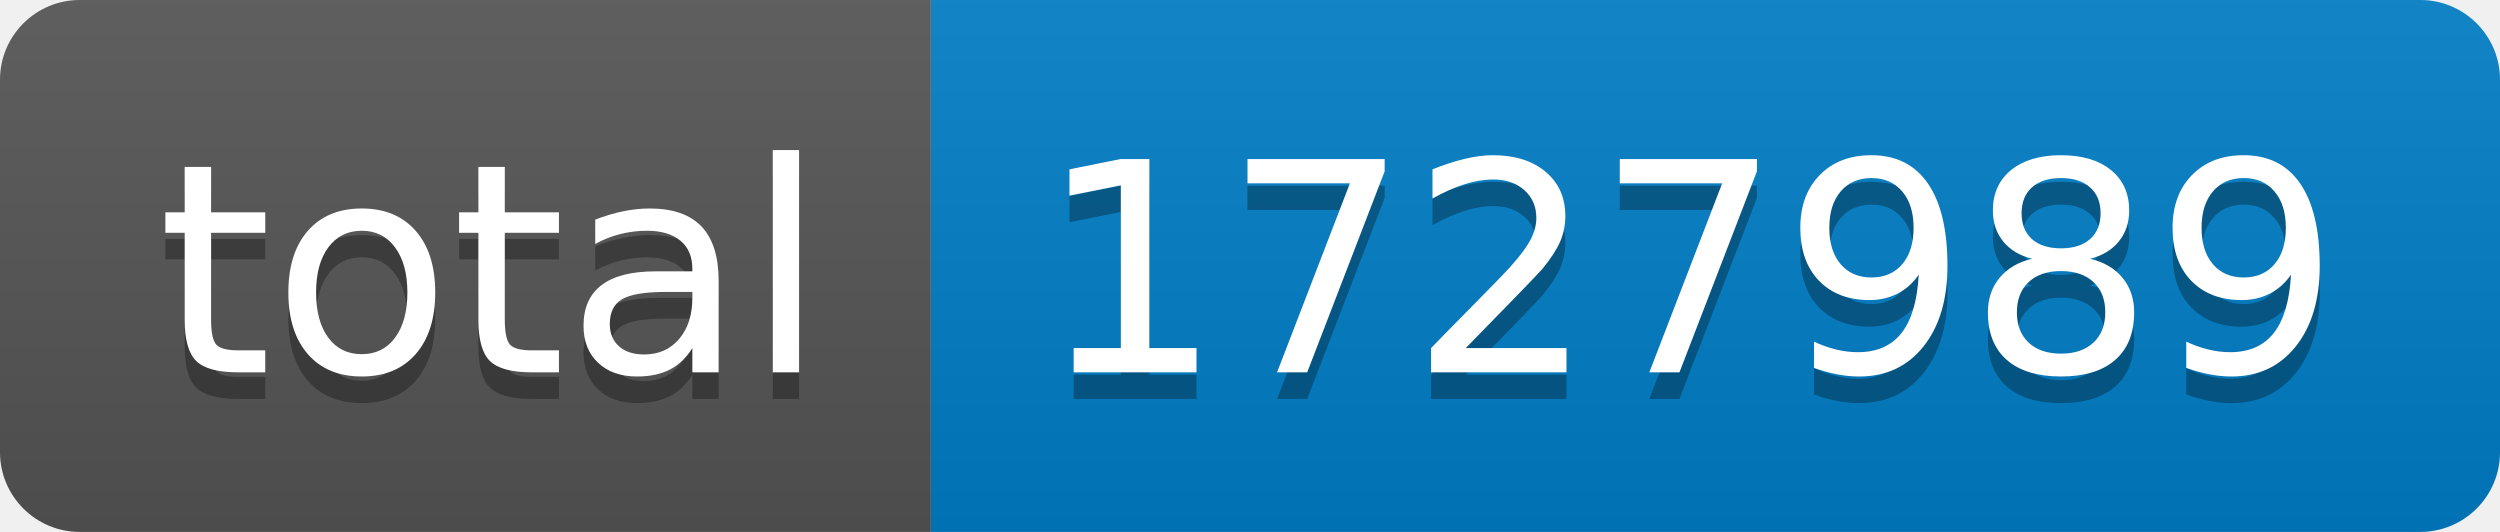
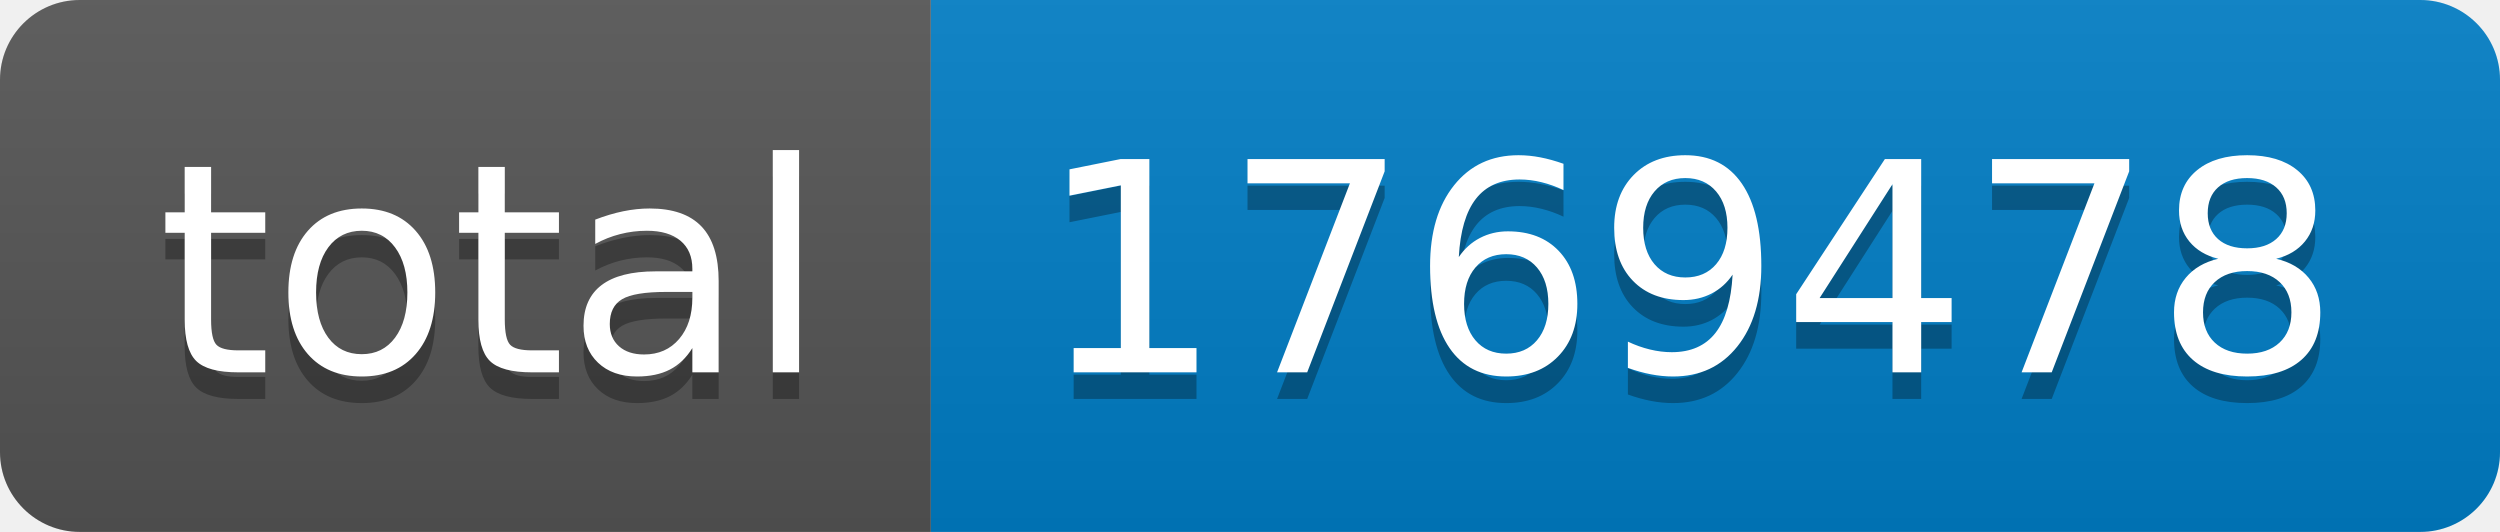
- <svg xmlns="http://www.w3.org/2000/svg" width="94" height="20" role="img" aria-label="total: 1727989">
+ <svg xmlns="http://www.w3.org/2000/svg" width="94" height="20" role="img" aria-label="total: 1769478">
  <linearGradient id="s" x2="0" y2="100%">
    <stop offset="0" stop-color="#bbb" stop-opacity=".1" />
    <stop offset="1" stop-opacity=".1" />
  </linearGradient>
  <clipPath id="r">
    <rect width="94" height="20" rx="3" fill="#fff" />
  </clipPath>
  <g clip-path="url(#r)">
    <rect width="35" height="20" fill="#555" />
    <rect x="35" width="59" height="20" fill="#007ec6" />
    <rect width="94" height="20" fill="url(#s)" />
  </g>
  <g fill="#fff" text-anchor="middle" font-family="Verdana,Geneva,DejaVu Sans,sans-serif" text-rendering="geometricPrecision" font-size="110">
    <text aria-hidden="true" x="185" y="150" fill="#010101" fill-opacity=".3" transform="scale(.1)" textLength="250">total</text>
    <text x="185" y="140" transform="scale(.1)" fill="#fff" textLength="250">total</text>
-     <text aria-hidden="true" x="635" y="150" fill="#010101" fill-opacity=".3" transform="scale(.1)" textLength="490">1727989</text>
-     <text x="635" y="140" transform="scale(.1)" fill="#fff" textLength="490">1727989</text>
+     <text aria-hidden="true" x="635" y="150" fill="#010101" fill-opacity=".3" transform="scale(.1)" textLength="490">1769478</text>
+     <text x="635" y="140" transform="scale(.1)" fill="#fff" textLength="490">1769478</text>
  </g>
</svg>
